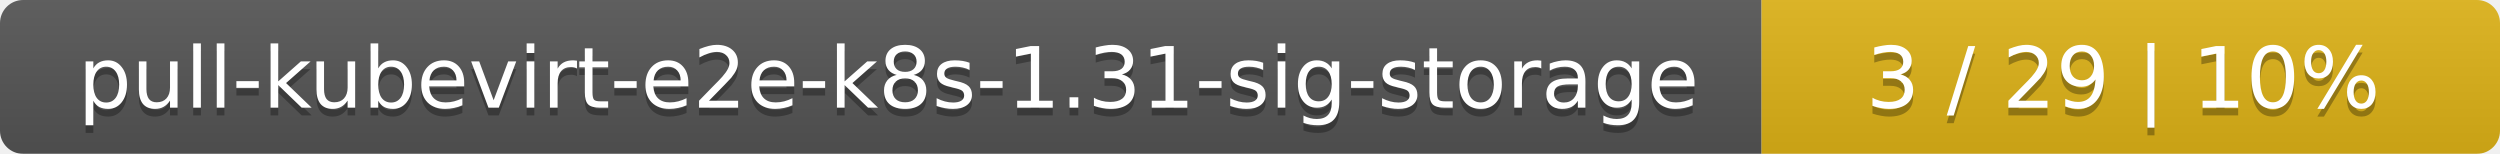
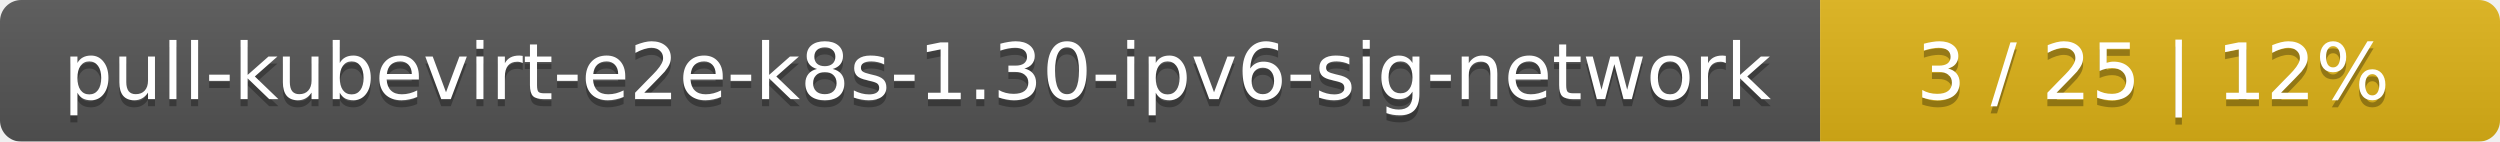
- <svg xmlns="http://www.w3.org/2000/svg" width="325" height="20">
+ <svg xmlns="http://www.w3.org/2000/svg" width="353" height="20">
  <linearGradient id="smooth" x2="0" y2="100%">
    <stop offset="0" stop-color="#bbb" stop-opacity=".1" />
    <stop offset="1" stop-opacity=".1" />
  </linearGradient>
  <mask id="round">
-     <rect width="325" height="20" rx="3" fill="#fff" />
+     <rect width="353" height="20" rx="3" fill="#fff" />
  </mask>
  <g mask="url(#round)">
-     <rect width="229" height="20" fill="#555" />
-     <rect x="229" width="96" height="20" fill="#dfb317" />
-     <rect width="325" height="20" fill="url(#smooth)" />
+     <rect width="257" height="20" fill="#555" />
+     <rect x="257" width="96" height="20" fill="#dfb317" />
+     <rect width="353" height="20" fill="url(#smooth)" />
  </g>
  <g fill="#fff" text-anchor="middle" font-family="DejaVu Sans,Verdana,Geneva,sans-serif" font-size="11">
-     <text x="115.5" y="15" fill="#010101" fill-opacity=".3">pull-kubevirt-e2e-k8s-1.31-sig-storage</text>
-     <text x="115.5" y="14">pull-kubevirt-e2e-k8s-1.31-sig-storage</text>
-     <text x="276" y="15" fill="#010101" fill-opacity=".3">3 / 29    |    10%</text>
-     <text x="276" y="14">3 / 29    |    10%</text>
+     <text x="129.5" y="15" fill="#010101" fill-opacity=".3">pull-kubevirt-e2e-k8s-1.30-ipv6-sig-network</text>
+     <text x="129.5" y="14">pull-kubevirt-e2e-k8s-1.30-ipv6-sig-network</text>
+     <text x="304" y="15" fill="#010101" fill-opacity=".3">3 / 25    |    12%</text>
+     <text x="304" y="14">3 / 25    |    12%</text>
  </g>
</svg>
